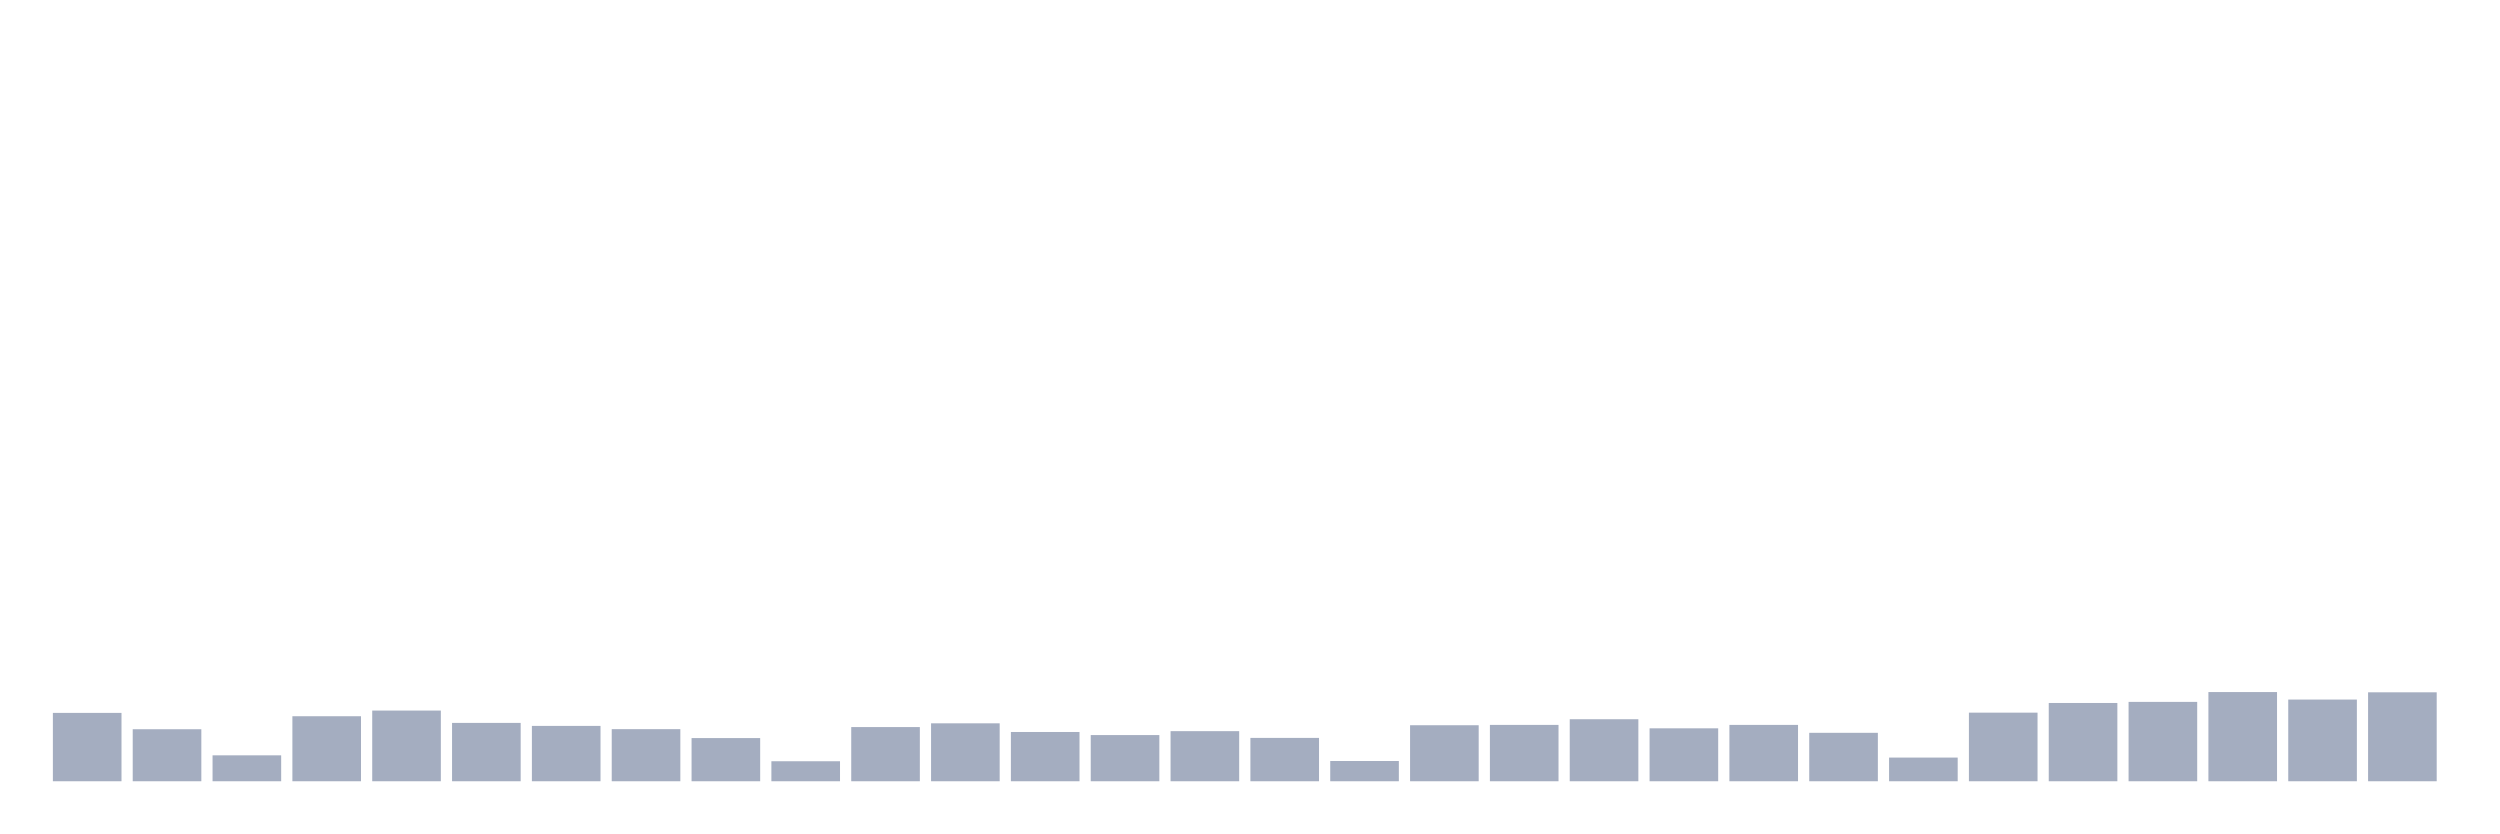
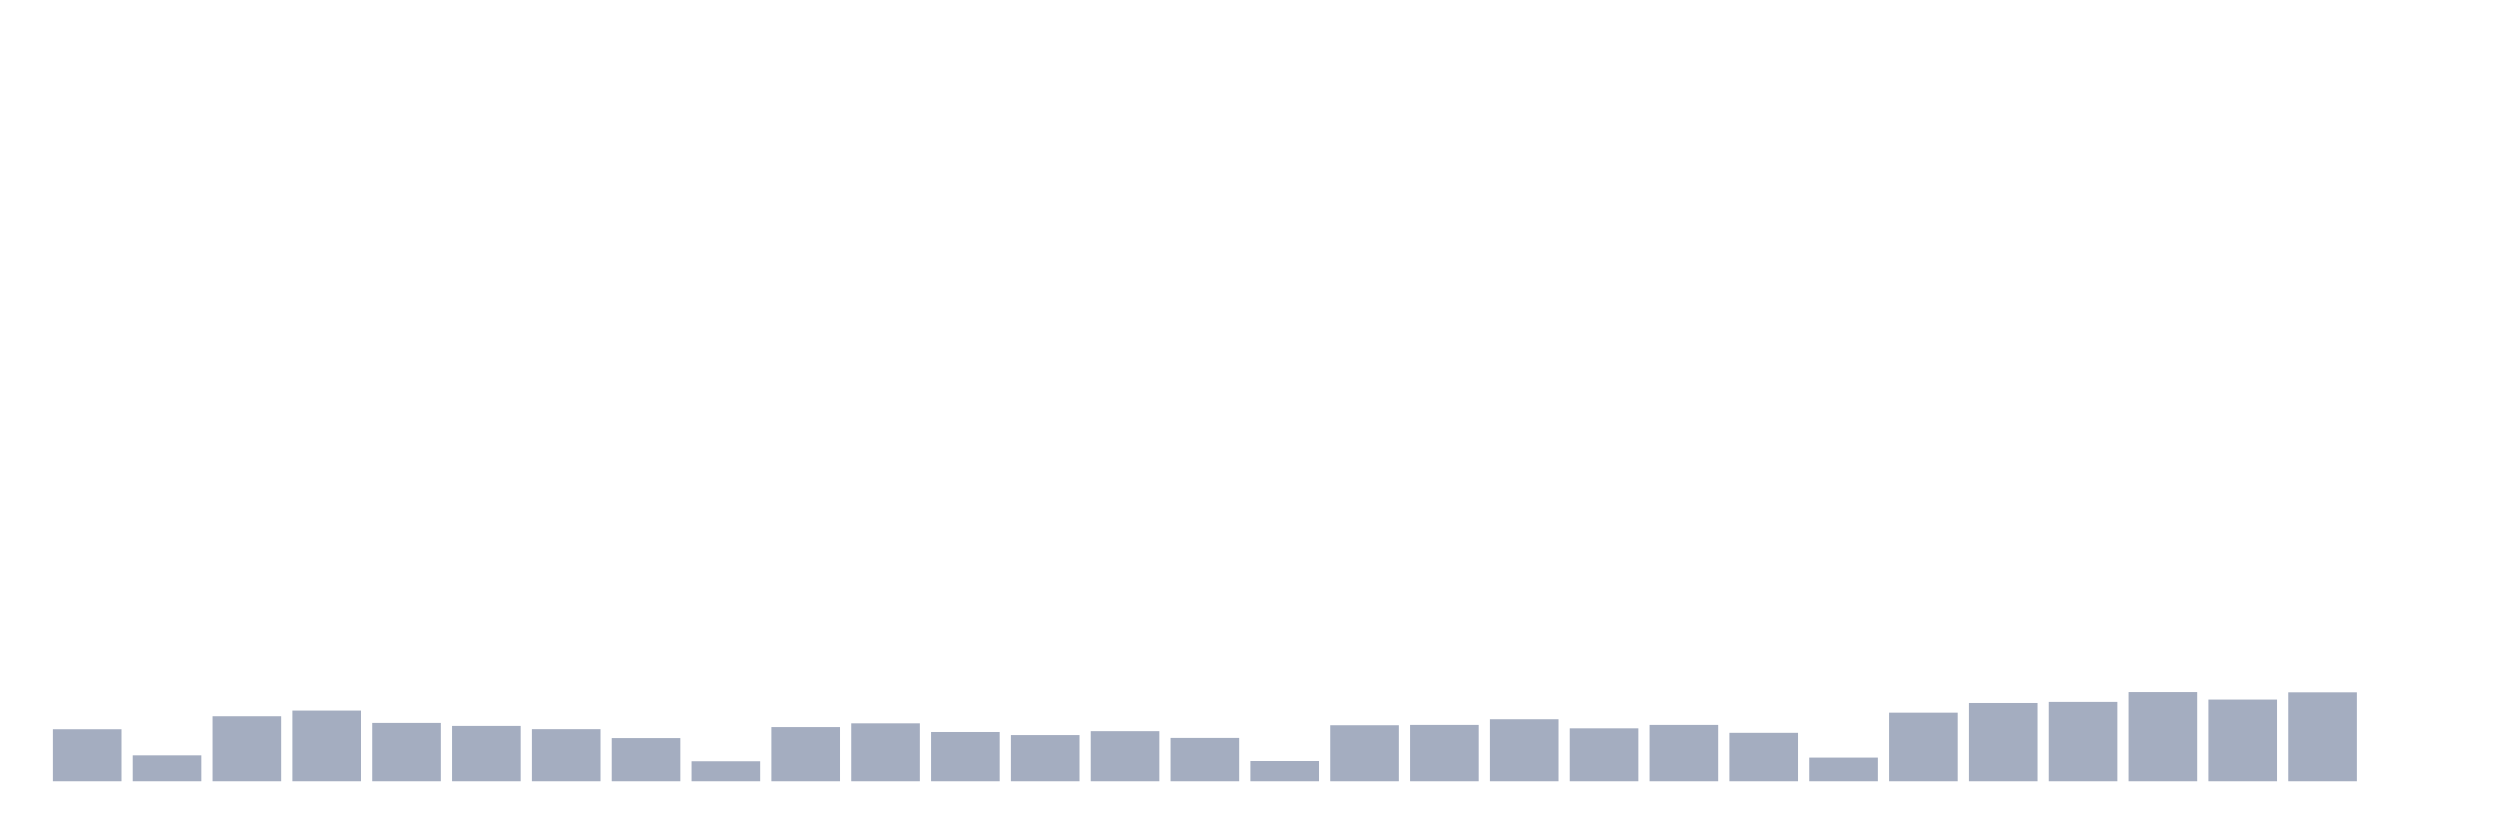
<svg xmlns="http://www.w3.org/2000/svg" viewBox="0 0 480 160">
  <g transform="translate(10,10)">
-     <rect class="bar" x="0.153" width="13.175" y="126.876" height="13.124" fill="rgb(164,173,192)" />
-     <rect class="bar" x="15.482" width="13.175" y="130.013" height="9.987" fill="rgb(164,173,192)" />
-     <rect class="bar" x="30.81" width="13.175" y="135.023" height="4.977" fill="rgb(164,173,192)" />
-     <rect class="bar" x="46.138" width="13.175" y="127.516" height="12.484" fill="rgb(164,173,192)" />
-     <rect class="bar" x="61.466" width="13.175" y="126.428" height="13.572" fill="rgb(164,173,192)" />
-     <rect class="bar" x="76.794" width="13.175" y="128.797" height="11.203" fill="rgb(164,173,192)" />
-     <rect class="bar" x="92.123" width="13.175" y="129.373" height="10.627" fill="rgb(164,173,192)" />
-     <rect class="bar" x="107.451" width="13.175" y="129.997" height="10.003" fill="rgb(164,173,192)" />
-     <rect class="bar" x="122.779" width="13.175" y="131.71" height="8.29" fill="rgb(164,173,192)" />
-     <rect class="bar" x="138.107" width="13.175" y="136.159" height="3.841" fill="rgb(164,173,192)" />
-     <rect class="bar" x="153.436" width="13.175" y="129.597" height="10.403" fill="rgb(164,173,192)" />
-     <rect class="bar" x="168.764" width="13.175" y="128.877" height="11.123" fill="rgb(164,173,192)" />
-     <rect class="bar" x="184.092" width="13.175" y="130.541" height="9.459" fill="rgb(164,173,192)" />
-     <rect class="bar" x="199.42" width="13.175" y="131.133" height="8.867" fill="rgb(164,173,192)" />
-     <rect class="bar" x="214.748" width="13.175" y="130.381" height="9.619" fill="rgb(164,173,192)" />
-     <rect class="bar" x="230.077" width="13.175" y="131.678" height="8.322" fill="rgb(164,173,192)" />
-     <rect class="bar" x="245.405" width="13.175" y="136.111" height="3.889" fill="rgb(164,173,192)" />
-     <rect class="bar" x="260.733" width="13.175" y="129.245" height="10.755" fill="rgb(164,173,192)" />
-     <rect class="bar" x="276.061" width="13.175" y="129.181" height="10.819" fill="rgb(164,173,192)" />
-     <rect class="bar" x="291.39" width="13.175" y="128.092" height="11.908" fill="rgb(164,173,192)" />
-     <rect class="bar" x="306.718" width="13.175" y="129.837" height="10.163" fill="rgb(164,173,192)" />
-     <rect class="bar" x="322.046" width="13.175" y="129.181" height="10.819" fill="rgb(164,173,192)" />
-     <rect class="bar" x="337.374" width="13.175" y="130.701" height="9.299" fill="rgb(164,173,192)" />
-     <rect class="bar" x="352.702" width="13.175" y="135.455" height="4.545" fill="rgb(164,173,192)" />
-     <rect class="bar" x="368.031" width="13.175" y="126.828" height="13.172" fill="rgb(164,173,192)" />
-     <rect class="bar" x="383.359" width="13.175" y="124.972" height="15.028" fill="rgb(164,173,192)" />
-     <rect class="bar" x="398.687" width="13.175" y="124.763" height="15.237" fill="rgb(164,173,192)" />
-     <rect class="bar" x="414.015" width="13.175" y="122.875" height="17.125" fill="rgb(164,173,192)" />
-     <rect class="bar" x="429.344" width="13.175" y="124.315" height="15.685" fill="rgb(164,173,192)" />
-     <rect class="bar" x="444.672" width="13.175" y="122.923" height="17.077" fill="rgb(164,173,192)" />
+     <rect class="bar" x="0.153" width="13.175" y="130.013" height="9.987" fill="rgb(164,173,192)" />
+     <rect class="bar" x="15.482" width="13.175" y="135.023" height="4.977" fill="rgb(164,173,192)" />
+     <rect class="bar" x="30.81" width="13.175" y="127.516" height="12.484" fill="rgb(164,173,192)" />
+     <rect class="bar" x="46.138" width="13.175" y="126.428" height="13.572" fill="rgb(164,173,192)" />
+     <rect class="bar" x="61.466" width="13.175" y="128.797" height="11.203" fill="rgb(164,173,192)" />
+     <rect class="bar" x="76.794" width="13.175" y="129.373" height="10.627" fill="rgb(164,173,192)" />
+     <rect class="bar" x="92.123" width="13.175" y="129.997" height="10.003" fill="rgb(164,173,192)" />
+     <rect class="bar" x="107.451" width="13.175" y="131.71" height="8.29" fill="rgb(164,173,192)" />
+     <rect class="bar" x="122.779" width="13.175" y="136.159" height="3.841" fill="rgb(164,173,192)" />
+     <rect class="bar" x="138.107" width="13.175" y="129.597" height="10.403" fill="rgb(164,173,192)" />
+     <rect class="bar" x="153.436" width="13.175" y="128.877" height="11.123" fill="rgb(164,173,192)" />
+     <rect class="bar" x="168.764" width="13.175" y="130.541" height="9.459" fill="rgb(164,173,192)" />
+     <rect class="bar" x="184.092" width="13.175" y="131.133" height="8.867" fill="rgb(164,173,192)" />
+     <rect class="bar" x="199.42" width="13.175" y="130.381" height="9.619" fill="rgb(164,173,192)" />
+     <rect class="bar" x="214.748" width="13.175" y="131.678" height="8.322" fill="rgb(164,173,192)" />
+     <rect class="bar" x="230.077" width="13.175" y="136.111" height="3.889" fill="rgb(164,173,192)" />
+     <rect class="bar" x="245.405" width="13.175" y="129.245" height="10.755" fill="rgb(164,173,192)" />
+     <rect class="bar" x="260.733" width="13.175" y="129.181" height="10.819" fill="rgb(164,173,192)" />
+     <rect class="bar" x="276.061" width="13.175" y="128.092" height="11.908" fill="rgb(164,173,192)" />
+     <rect class="bar" x="291.39" width="13.175" y="129.837" height="10.163" fill="rgb(164,173,192)" />
+     <rect class="bar" x="306.718" width="13.175" y="129.181" height="10.819" fill="rgb(164,173,192)" />
+     <rect class="bar" x="322.046" width="13.175" y="130.701" height="9.299" fill="rgb(164,173,192)" />
+     <rect class="bar" x="337.374" width="13.175" y="135.455" height="4.545" fill="rgb(164,173,192)" />
+     <rect class="bar" x="352.702" width="13.175" y="126.828" height="13.172" fill="rgb(164,173,192)" />
+     <rect class="bar" x="368.031" width="13.175" y="124.972" height="15.028" fill="rgb(164,173,192)" />
+     <rect class="bar" x="383.359" width="13.175" y="124.763" height="15.237" fill="rgb(164,173,192)" />
+     <rect class="bar" x="398.687" width="13.175" y="122.875" height="17.125" fill="rgb(164,173,192)" />
+     <rect class="bar" x="414.015" width="13.175" y="124.315" height="15.685" fill="rgb(164,173,192)" />
+     <rect class="bar" x="429.344" width="13.175" y="122.923" height="17.077" fill="rgb(164,173,192)" />
+     <rect class="bar" x="444.672" width="13.175" y="140" height="0" fill="rgb(164,173,192)" />
  </g>
</svg>
